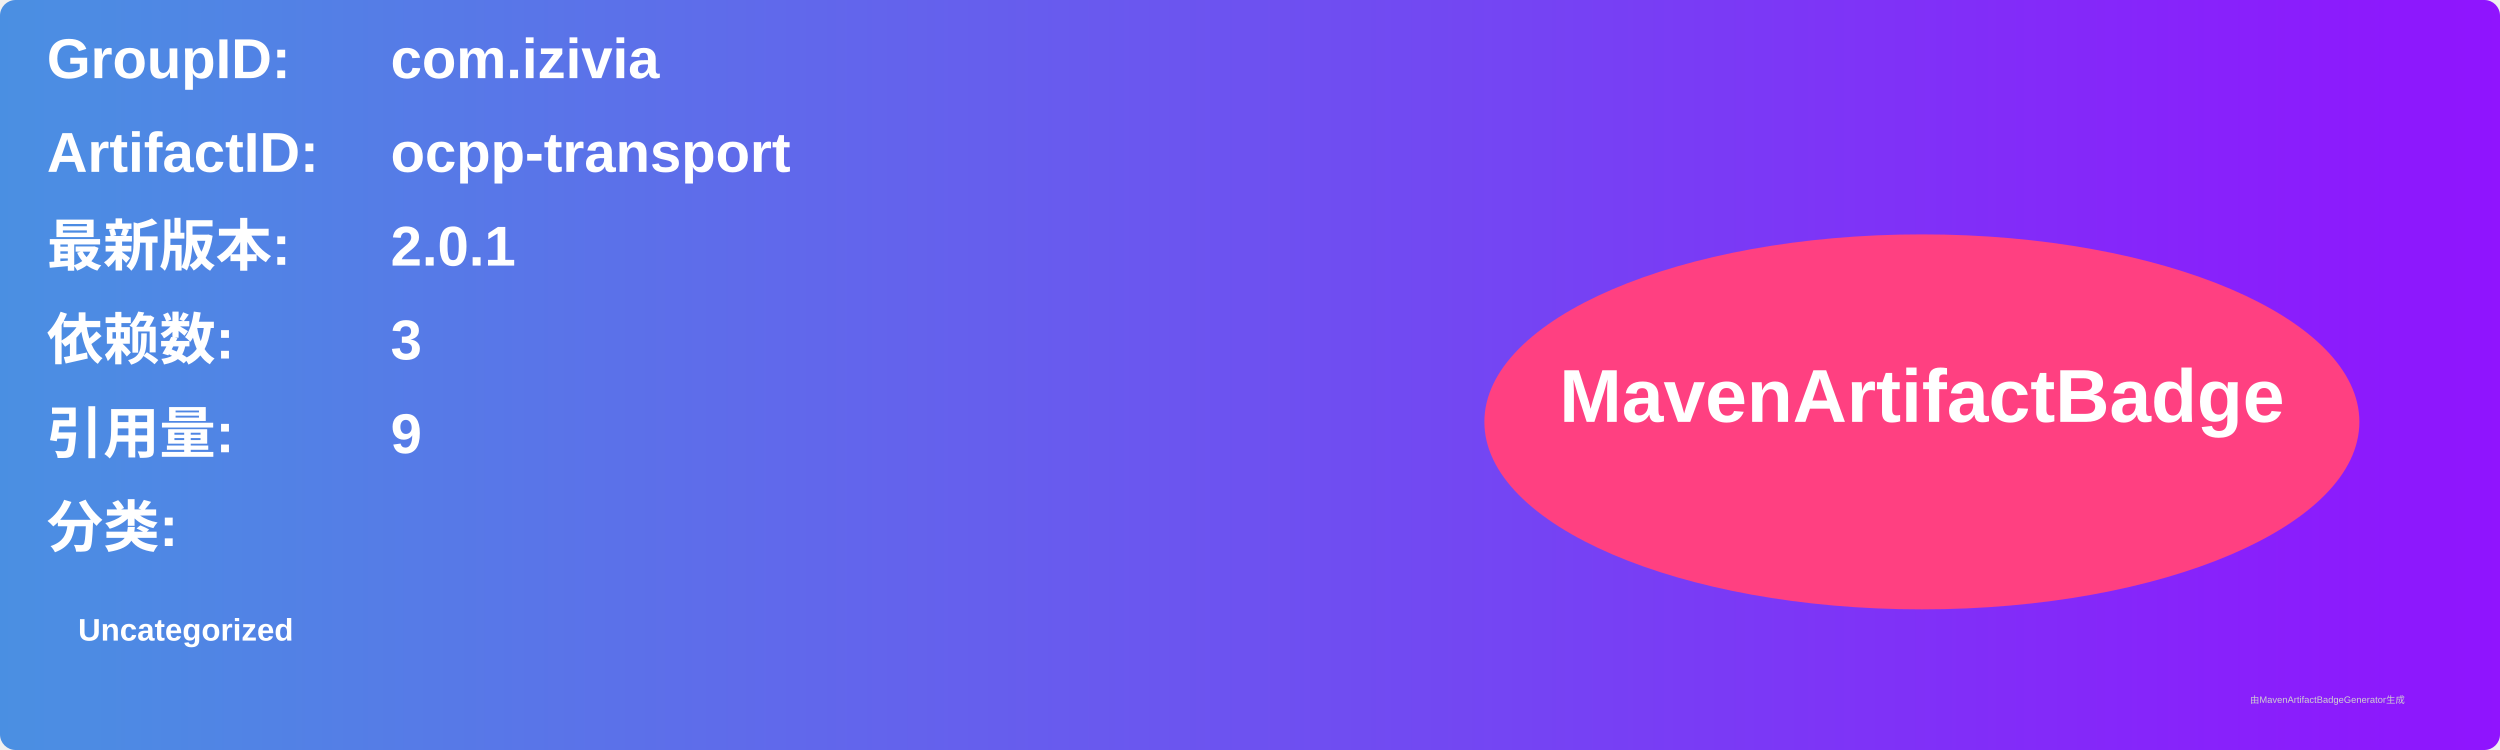
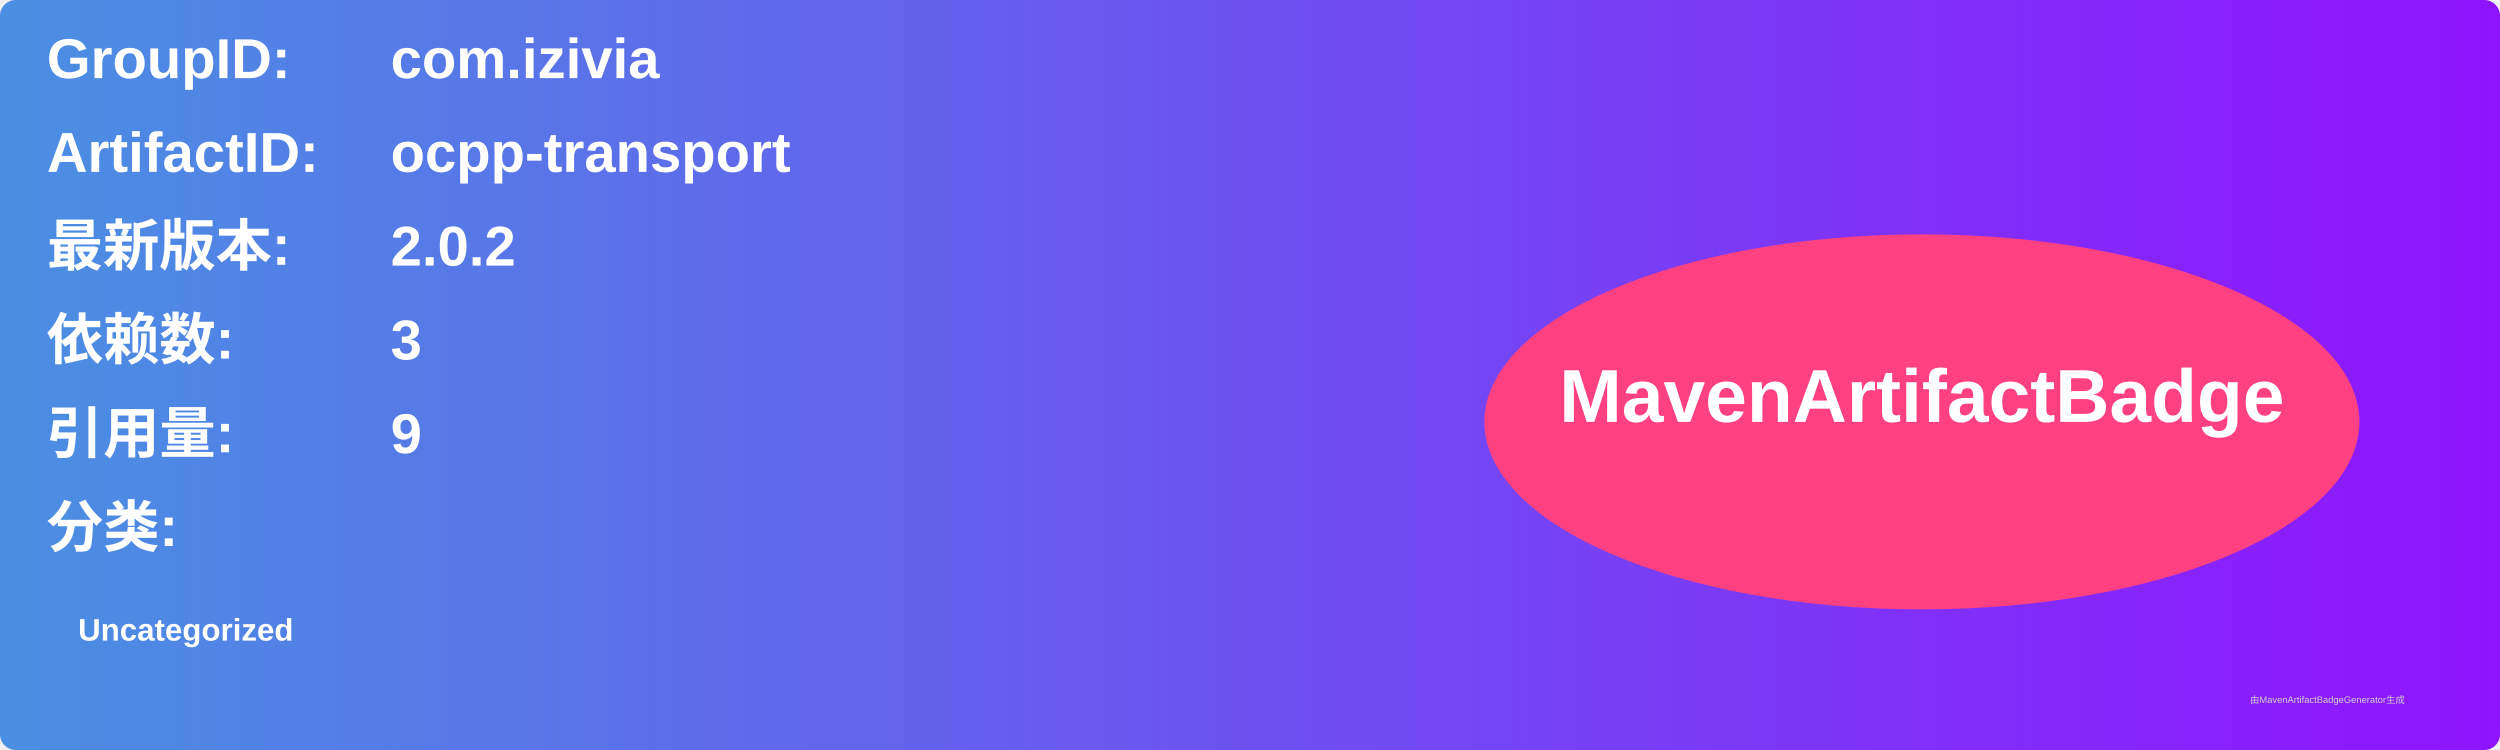
<svg xmlns="http://www.w3.org/2000/svg" width="800" height="240" viewBox="0 0 800 240">
  <linearGradient id="grad" x1="0%" y1="0%" x2="100%" y2="0%">
    <stop offset="0%" stop-color="#4a90e2" />
    <stop offset="100%" stop-color="#9013fe" />
  </linearGradient>
  <rect width="100%" height="100%" rx="5" ry="5" fill="url(#grad)" />
  <g transform="translate(15, 15)">
    <text x="0" y="10" font-family="Arial" font-size="18" fill="white" font-weight="bold" width="260">GroupID:</text>
    <text x="110" y="10" font-family="Arial" font-size="18" fill="white" font-weight="bold" width="460">com.izivia</text>
    <text x="0" y="40" font-family="Arial" font-size="18" fill="white" font-weight="bold" width="260">ArtifactID:</text>
    <text x="110" y="40" font-family="Arial" font-size="18" fill="white" font-weight="bold" width="460">ocpp-transport</text>
    <text x="0" y="70" font-family="Arial" font-size="18" fill="white" font-weight="bold">最新版本:</text>
    <text x="110" y="70" font-family="Arial" font-size="18" fill="white" font-weight="bold">
-       <tspan font-weight="bold">2.0.1</tspan>
+       <tspan font-weight="bold">2.0.2</tspan>
    </text>
    <text x="0" y="100" font-family="Arial" font-size="18" fill="white" font-weight="bold">依赖数: </text>
    <text x="110" y="100" font-family="Arial" font-size="18" fill="white">
      <tspan font-weight="bold">3</tspan>
    </text>
    <text x="0" y="130" font-family="Arial" font-size="18" fill="white" font-weight="bold">引用量: </text>
    <text x="110" y="130" font-family="Arial" font-size="18" fill="white">
      <tspan font-weight="bold">9</tspan>
    </text>
    <text x="0" y="160" font-family="Arial" font-size="18" fill="white" font-weight="bold">分类:</text>
    <text x="10" y="190" font-family="Arial" font-size="10" fill="white">
      <tspan font-weight="bold">Uncategorized</tspan>
    </text>
    <ellipse cx="600" cy="120" rx="140" ry="60" fill="#ff4081" />
    <text x="600" y="120" text-anchor="middle" font-family="Arial" font-size="24" fill="white" font-weight="bold">MavenArtifactBadge</text>
  </g>
  <text x="720" y="225" font-family="Arial" font-size="3" fill="#d0d0d0">由MavenArtifactBadgeGenerator生成</text>
</svg>
